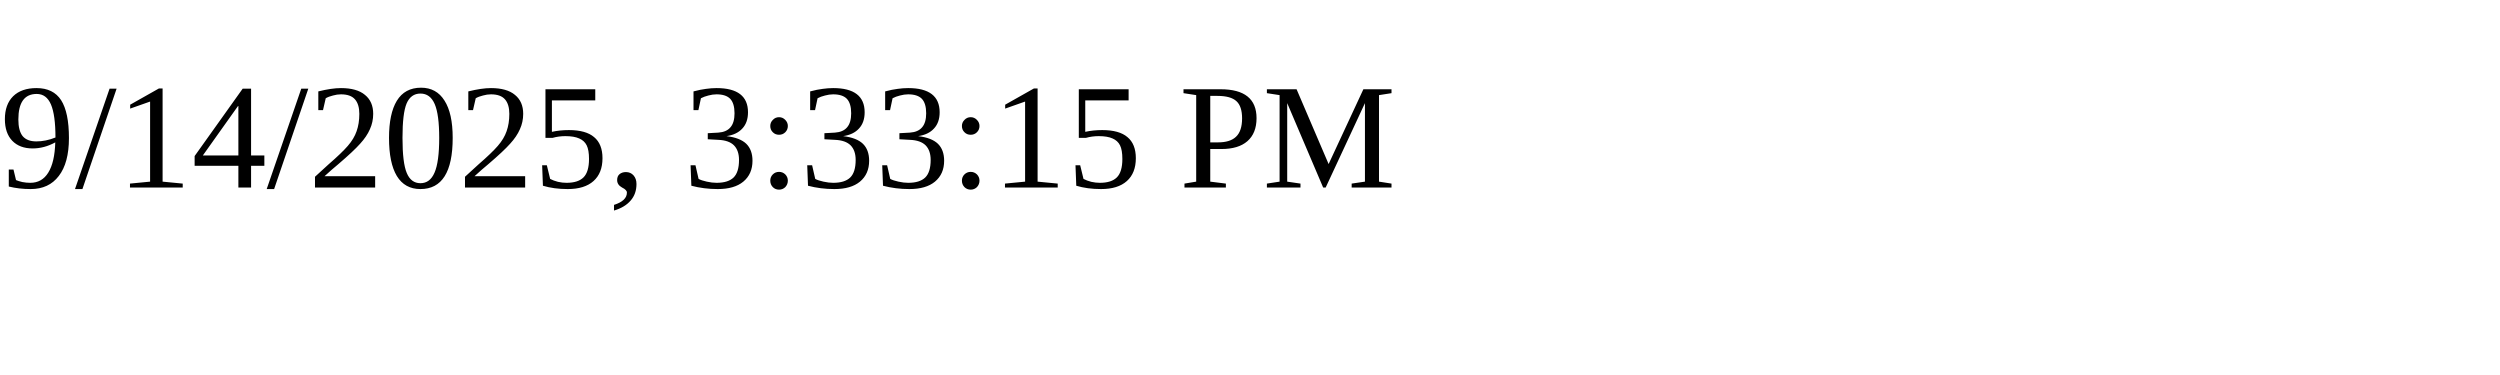
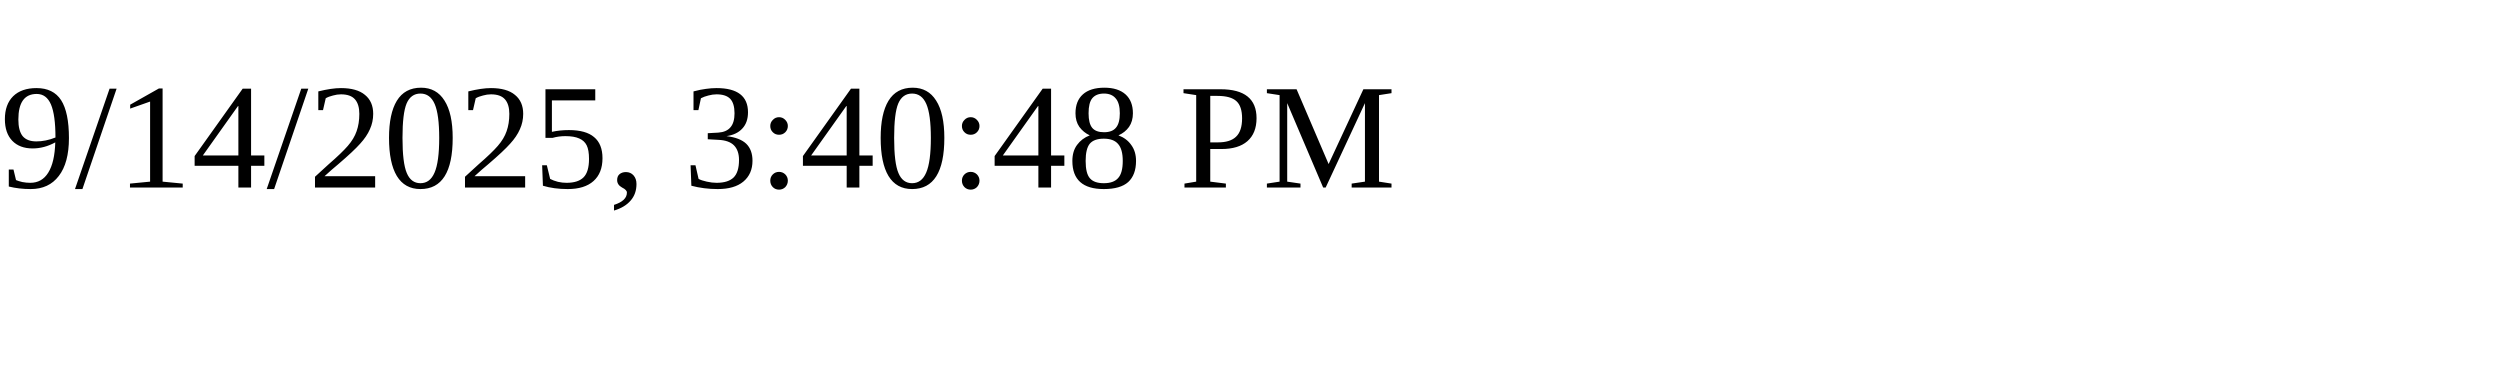
<svg xmlns="http://www.w3.org/2000/svg" height="30" width="200">
-   <text x="0" y="15">9/14/2025, 3:33:15 PM</text>
+   <text x="0" y="15">9/14/2025, 3:40:48 PM</text>
</svg>
